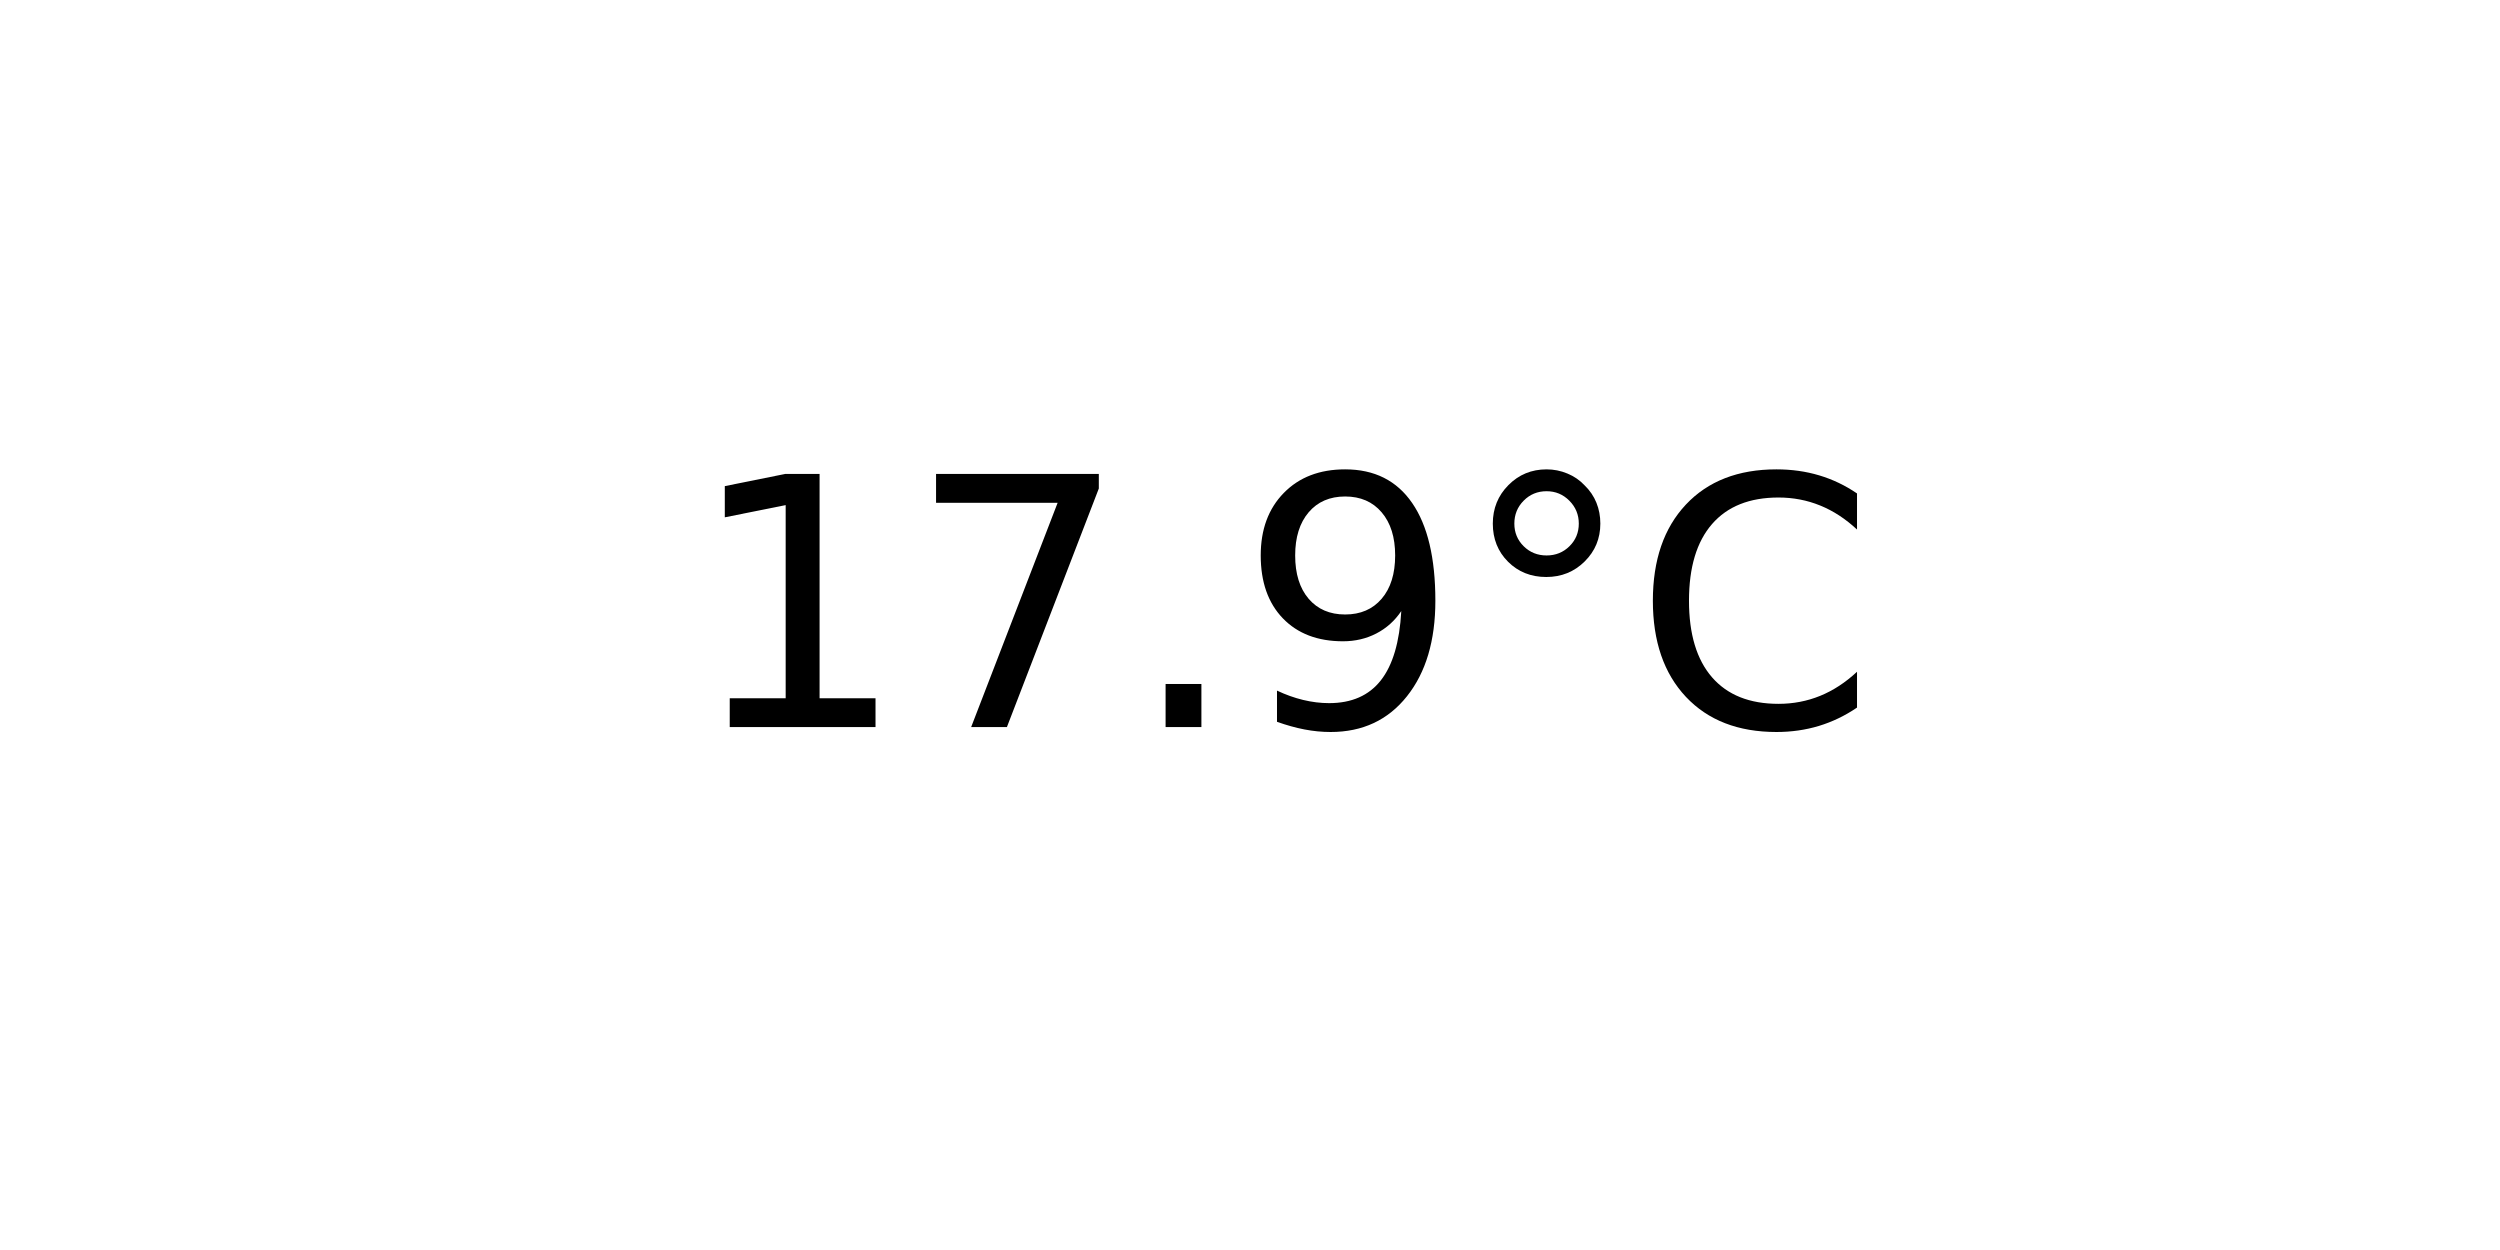
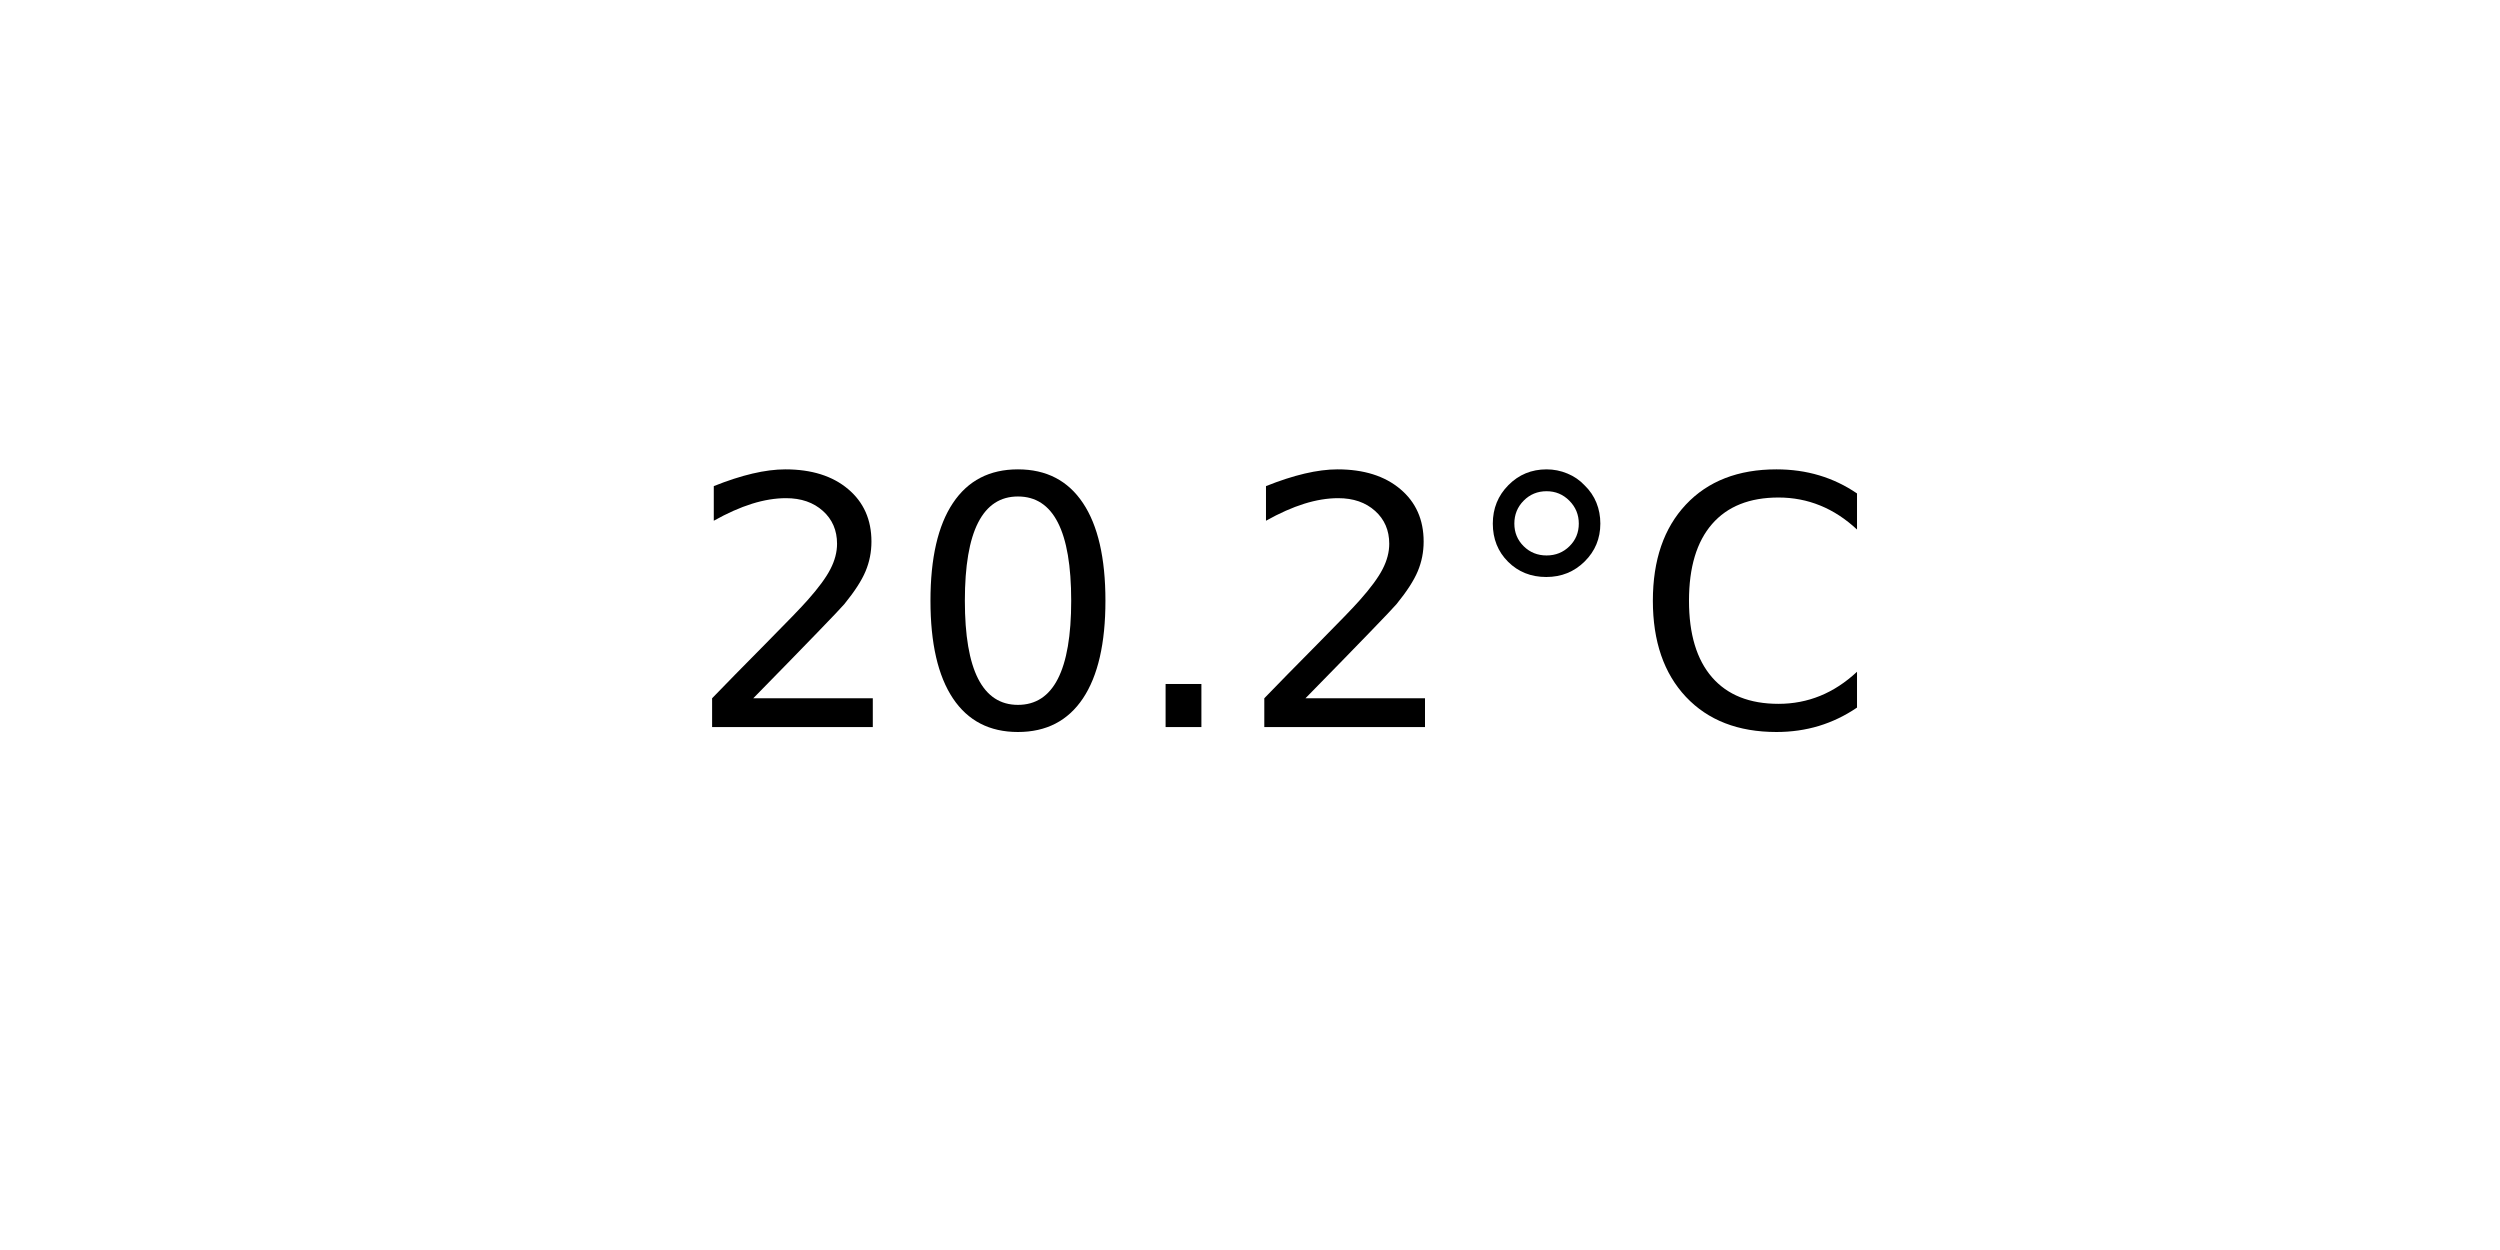
<svg xmlns="http://www.w3.org/2000/svg" xmlns:xlink="http://www.w3.org/1999/xlink" width="72pt" height="36pt" viewBox="0 0 72 36" version="1.1">
  <defs>
    <style type="text/css">*{stroke-linejoin: round; stroke-linecap: butt}</style>
  </defs>
  <g id="figure_1">
    <g id="axes_1">
      <g id="text_1">
        <g transform="translate(19.77578 20.93937) scale(0.1 -0.1)">
          <defs>
-             <path id="DejaVuSans-31" d="M 794 531  L 1825 531  L 1825 4091  L 703 3866  L 703 4441  L 1819 4666  L 2450 4666  L 2450 531  L 3481 531  L 3481 0  L 794 0  L 794 531  z " transform="scale(0.015625)" />
-             <path id="DejaVuSans-37" d="M 525 4666  L 3525 4666  L 3525 4397  L 1831 0  L 1172 0  L 2766 4134  L 525 4134  L 525 4666  z " transform="scale(0.015625)" />
+             <path id="DejaVuSans-32" d="M 1228 531  L 3431 531  L 3431 0  L 469 0  L 469 531  Q 828 903 1448 1529  Q 2069 2156 2228 2338  Q 2531 2678 2651 2914  Q 2772 3150 2772 3378  Q 2772 3750 2511 3984  Q 2250 4219 1831 4219  Q 1534 4219 1204 4116  Q 875 4013 500 3803  L 500 4441  Q 881 4594 1212 4672  Q 1544 4750 1819 4750  Q 2544 4750 2975 4387  Q 3406 4025 3406 3419  Q 3406 3131 3298 2873  Q 3191 2616 2906 2266  Q 2828 2175 2409 1742  Q 1991 1309 1228 531  z " transform="scale(0.015625)" />
+             <path id="DejaVuSans-30" d="M 2034 4250  Q 1547 4250 1301 3770  Q 1056 3291 1056 2328  Q 1056 1369 1301 889  Q 1547 409 2034 409  Q 2525 409 2770 889  Q 3016 1369 3016 2328  Q 3016 3291 2770 3770  Q 2525 4250 2034 4250  z M 2034 4750  Q 2819 4750 3233 4129  Q 3647 3509 3647 2328  Q 3647 1150 3233 529  Q 2819 -91 2034 -91  Q 1250 -91 836 529  Q 422 1150 422 2328  Q 422 3509 836 4129  Q 1250 4750 2034 4750  z " transform="scale(0.015625)" />
            <path id="DejaVuSans-2e" d="M 684 794  L 1344 794  L 1344 0  L 684 0  L 684 794  z " transform="scale(0.015625)" />
-             <path id="DejaVuSans-39" d="M 703 97  L 703 672  Q 941 559 1184 500  Q 1428 441 1663 441  Q 2288 441 2617 861  Q 2947 1281 2994 2138  Q 2813 1869 2534 1725  Q 2256 1581 1919 1581  Q 1219 1581 811 2004  Q 403 2428 403 3163  Q 403 3881 828 4315  Q 1253 4750 1959 4750  Q 2769 4750 3195 4129  Q 3622 3509 3622 2328  Q 3622 1225 3098 567  Q 2575 -91 1691 -91  Q 1453 -91 1209 -44  Q 966 3 703 97  z M 1959 2075  Q 2384 2075 2632 2365  Q 2881 2656 2881 3163  Q 2881 3666 2632 3958  Q 2384 4250 1959 4250  Q 1534 4250 1286 3958  Q 1038 3666 1038 3163  Q 1038 2656 1286 2365  Q 1534 2075 1959 2075  z " transform="scale(0.015625)" />
            <path id="DejaVuSans-b0" d="M 1600 4347  Q 1350 4347 1178 4173  Q 1006 4000 1006 3750  Q 1006 3503 1178 3333  Q 1350 3163 1600 3163  Q 1850 3163 2022 3333  Q 2194 3503 2194 3750  Q 2194 3997 2020 4172  Q 1847 4347 1600 4347  z M 1600 4750  Q 1800 4750 1984 4673  Q 2169 4597 2303 4453  Q 2447 4313 2519 4134  Q 2591 3956 2591 3750  Q 2591 3338 2302 3052  Q 2013 2766 1594 2766  Q 1172 2766 890 3047  Q 609 3328 609 3750  Q 609 4169 896 4459  Q 1184 4750 1600 4750  z " transform="scale(0.015625)" />
            <path id="DejaVuSans-43" d="M 4122 4306  L 4122 3641  Q 3803 3938 3442 4084  Q 3081 4231 2675 4231  Q 1875 4231 1450 3742  Q 1025 3253 1025 2328  Q 1025 1406 1450 917  Q 1875 428 2675 428  Q 3081 428 3442 575  Q 3803 722 4122 1019  L 4122 359  Q 3791 134 3420 21  Q 3050 -91 2638 -91  Q 1578 -91 968 557  Q 359 1206 359 2328  Q 359 3453 968 4101  Q 1578 4750 2638 4750  Q 3056 4750 3426 4639  Q 3797 4528 4122 4306  z " transform="scale(0.015625)" />
          </defs>
-           <use xlink:href="#DejaVuSans-31" />
-           <use xlink:href="#DejaVuSans-37" x="63.623" />
+           <use xlink:href="#DejaVuSans-32" />
+           <use xlink:href="#DejaVuSans-30" x="63.623" />
          <use xlink:href="#DejaVuSans-2e" x="127.246" />
-           <use xlink:href="#DejaVuSans-39" x="159.033" />
+           <use xlink:href="#DejaVuSans-32" x="159.033" />
          <use xlink:href="#DejaVuSans-b0" x="222.656" />
          <use xlink:href="#DejaVuSans-43" x="272.656" />
        </g>
      </g>
    </g>
  </g>
</svg>
